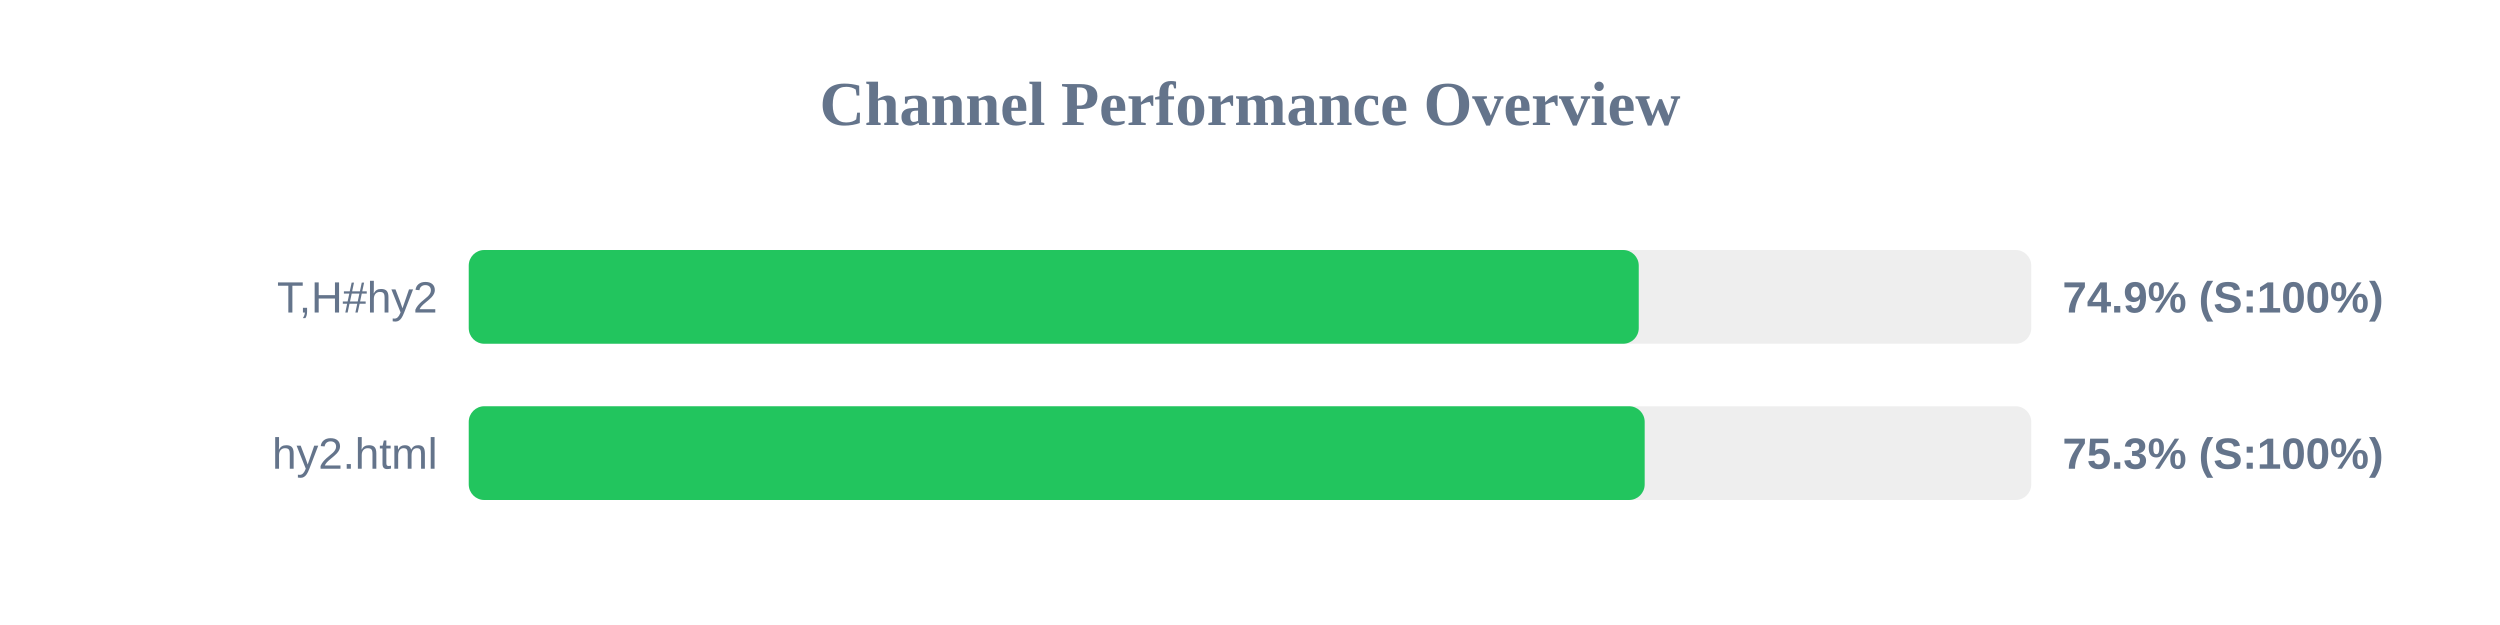
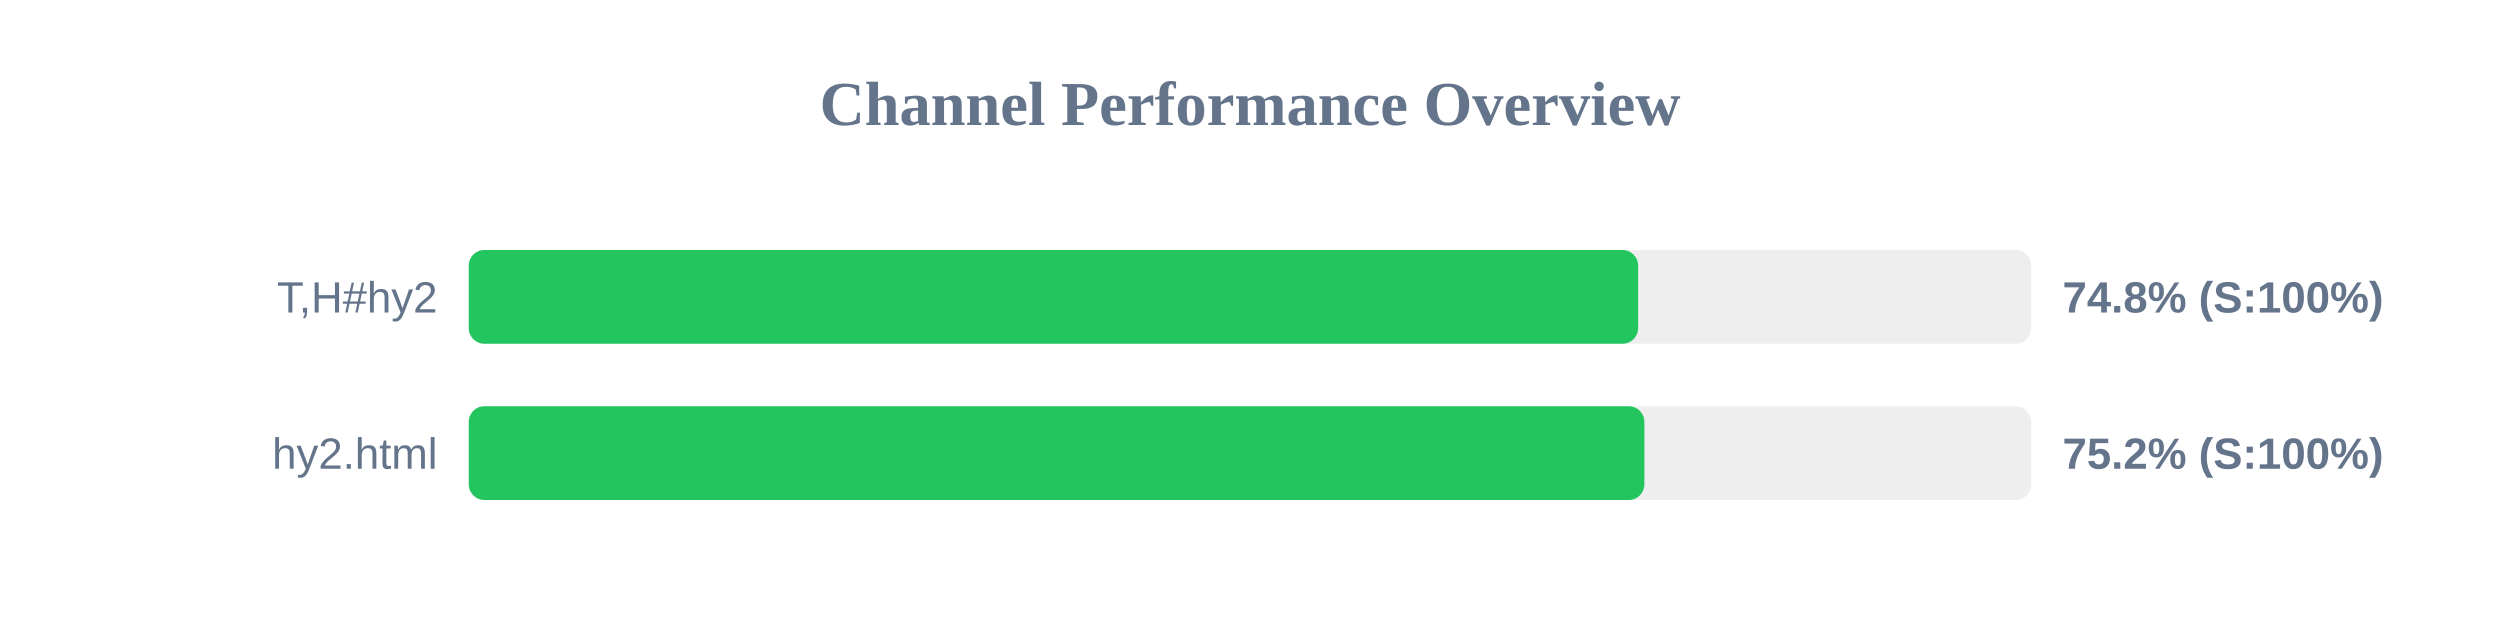
<svg xmlns="http://www.w3.org/2000/svg" width="800" height="200" version="1.1">
  <style>
        .row { font: 14px Arial; fill: #64748b; }
        .score { font: bold 14px Arial; fill: #64748b; }
    </style>
  <text x="400" y="40" text-anchor="middle" font-size="20px" font-weight="bold" fill="#64748b">Channel Performance Overview</text>
  <rect x="150" y="80" width="500" height="30" fill="#eee" rx="5" />
-   <rect x="150" y="80" width="374.4" height="30" fill="#22c55e" rx="5" />
+   <rect x="150" y="80" width="374.2" height="30" fill="#22c55e" rx="5" />
  <text x="140" y="100" text-anchor="end" class="row">T,H#hy2</text>
-   <text x="660" y="100" text-anchor="start" class="score">74.9% (S:100%)</text>
+   <text x="660" y="100" text-anchor="start" class="score">74.8% (S:100%)</text>
  <rect x="150" y="130" width="500" height="30" fill="#eee" rx="5" />
-   <rect x="150" y="130" width="376.3" height="30" fill="#22c55e" rx="5" />
+   <rect x="150" y="130" width="376.2" height="30" fill="#22c55e" rx="5" />
  <text x="140" y="150" text-anchor="end" class="row">hy2.html</text>
-   <text x="660" y="150" text-anchor="start" class="score">75.3% (S:100%)</text>
+   <text x="660" y="150" text-anchor="start" class="score">75.2% (S:100%)</text>
</svg>
